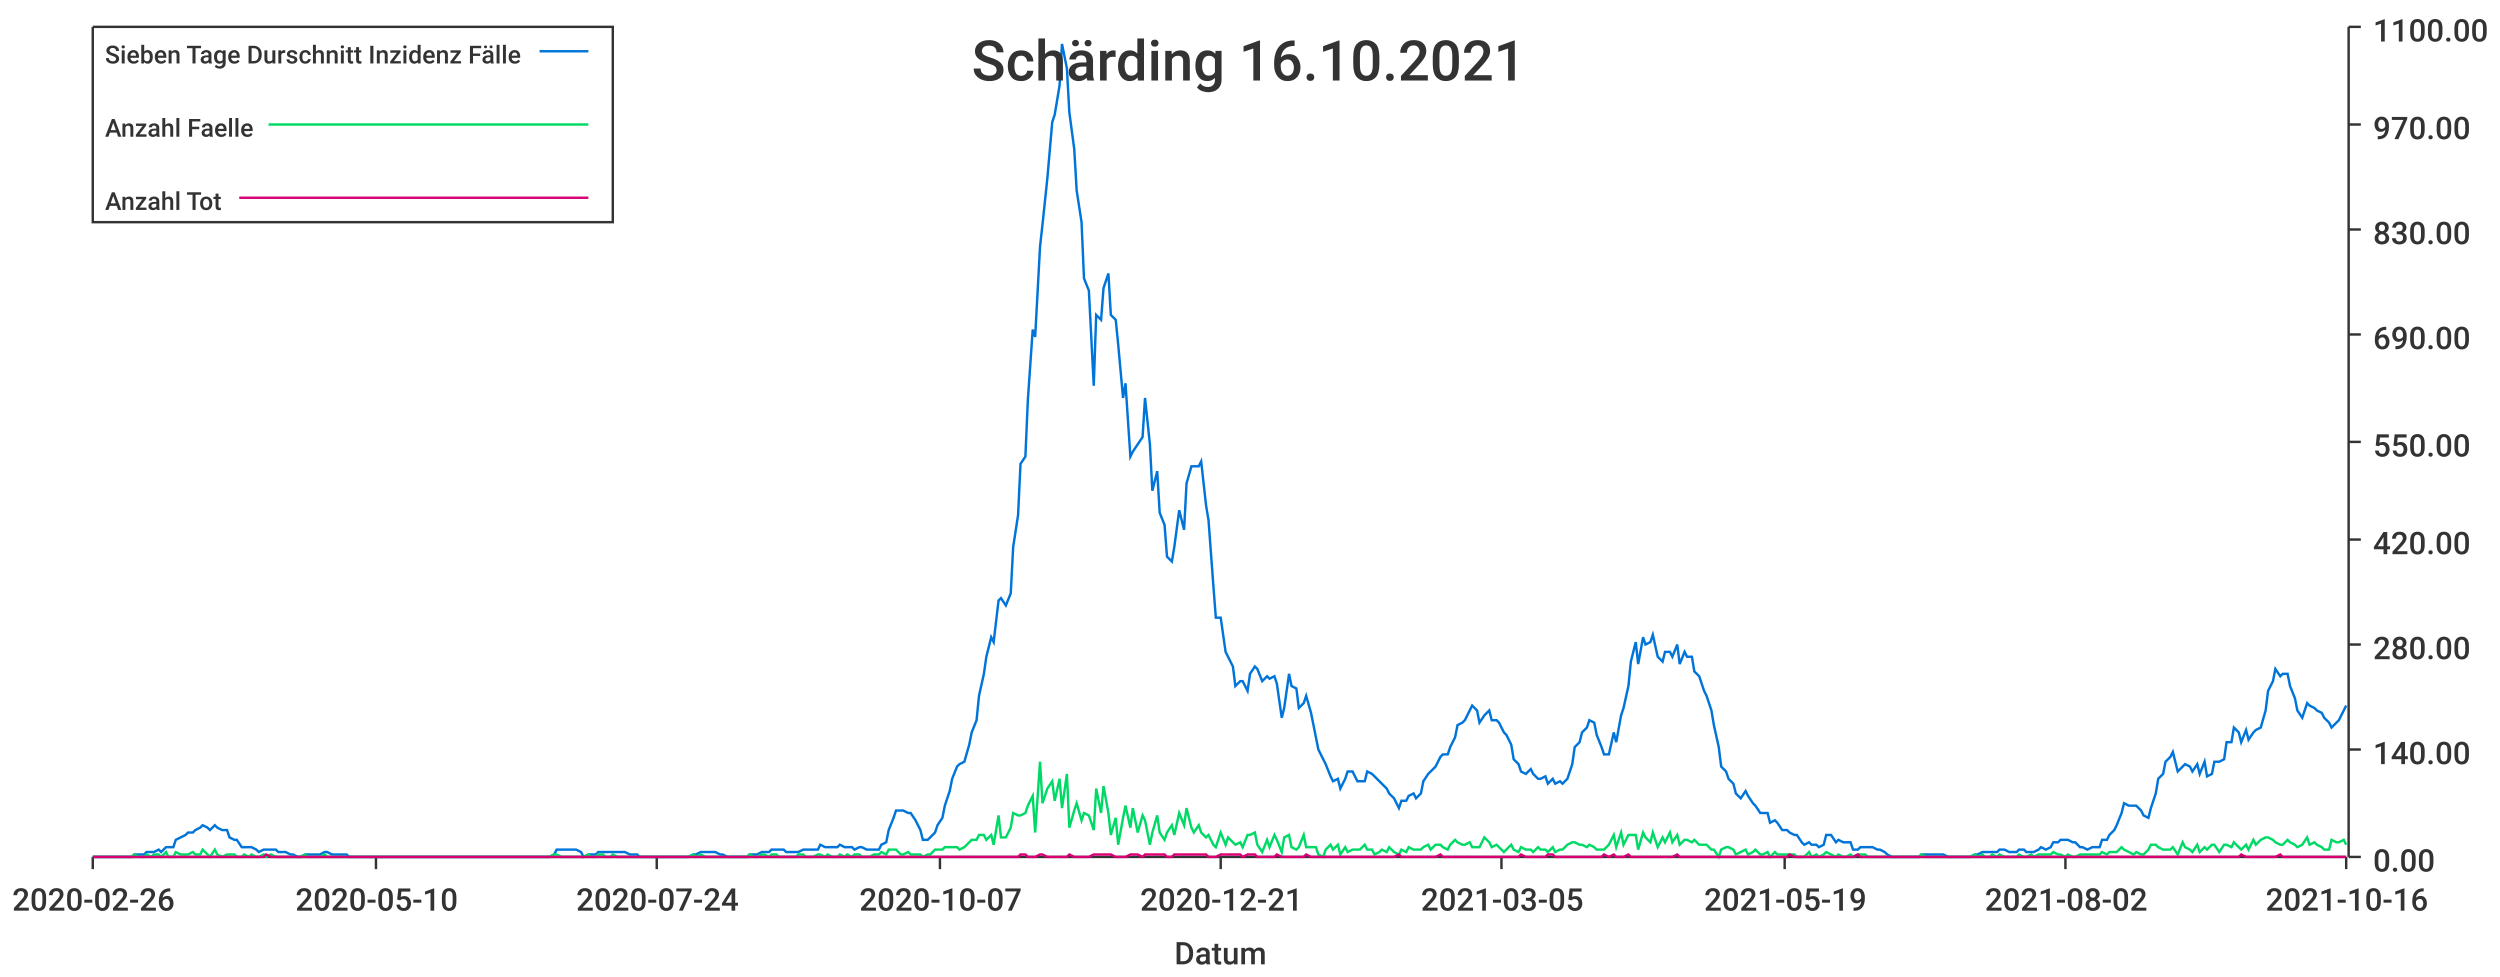
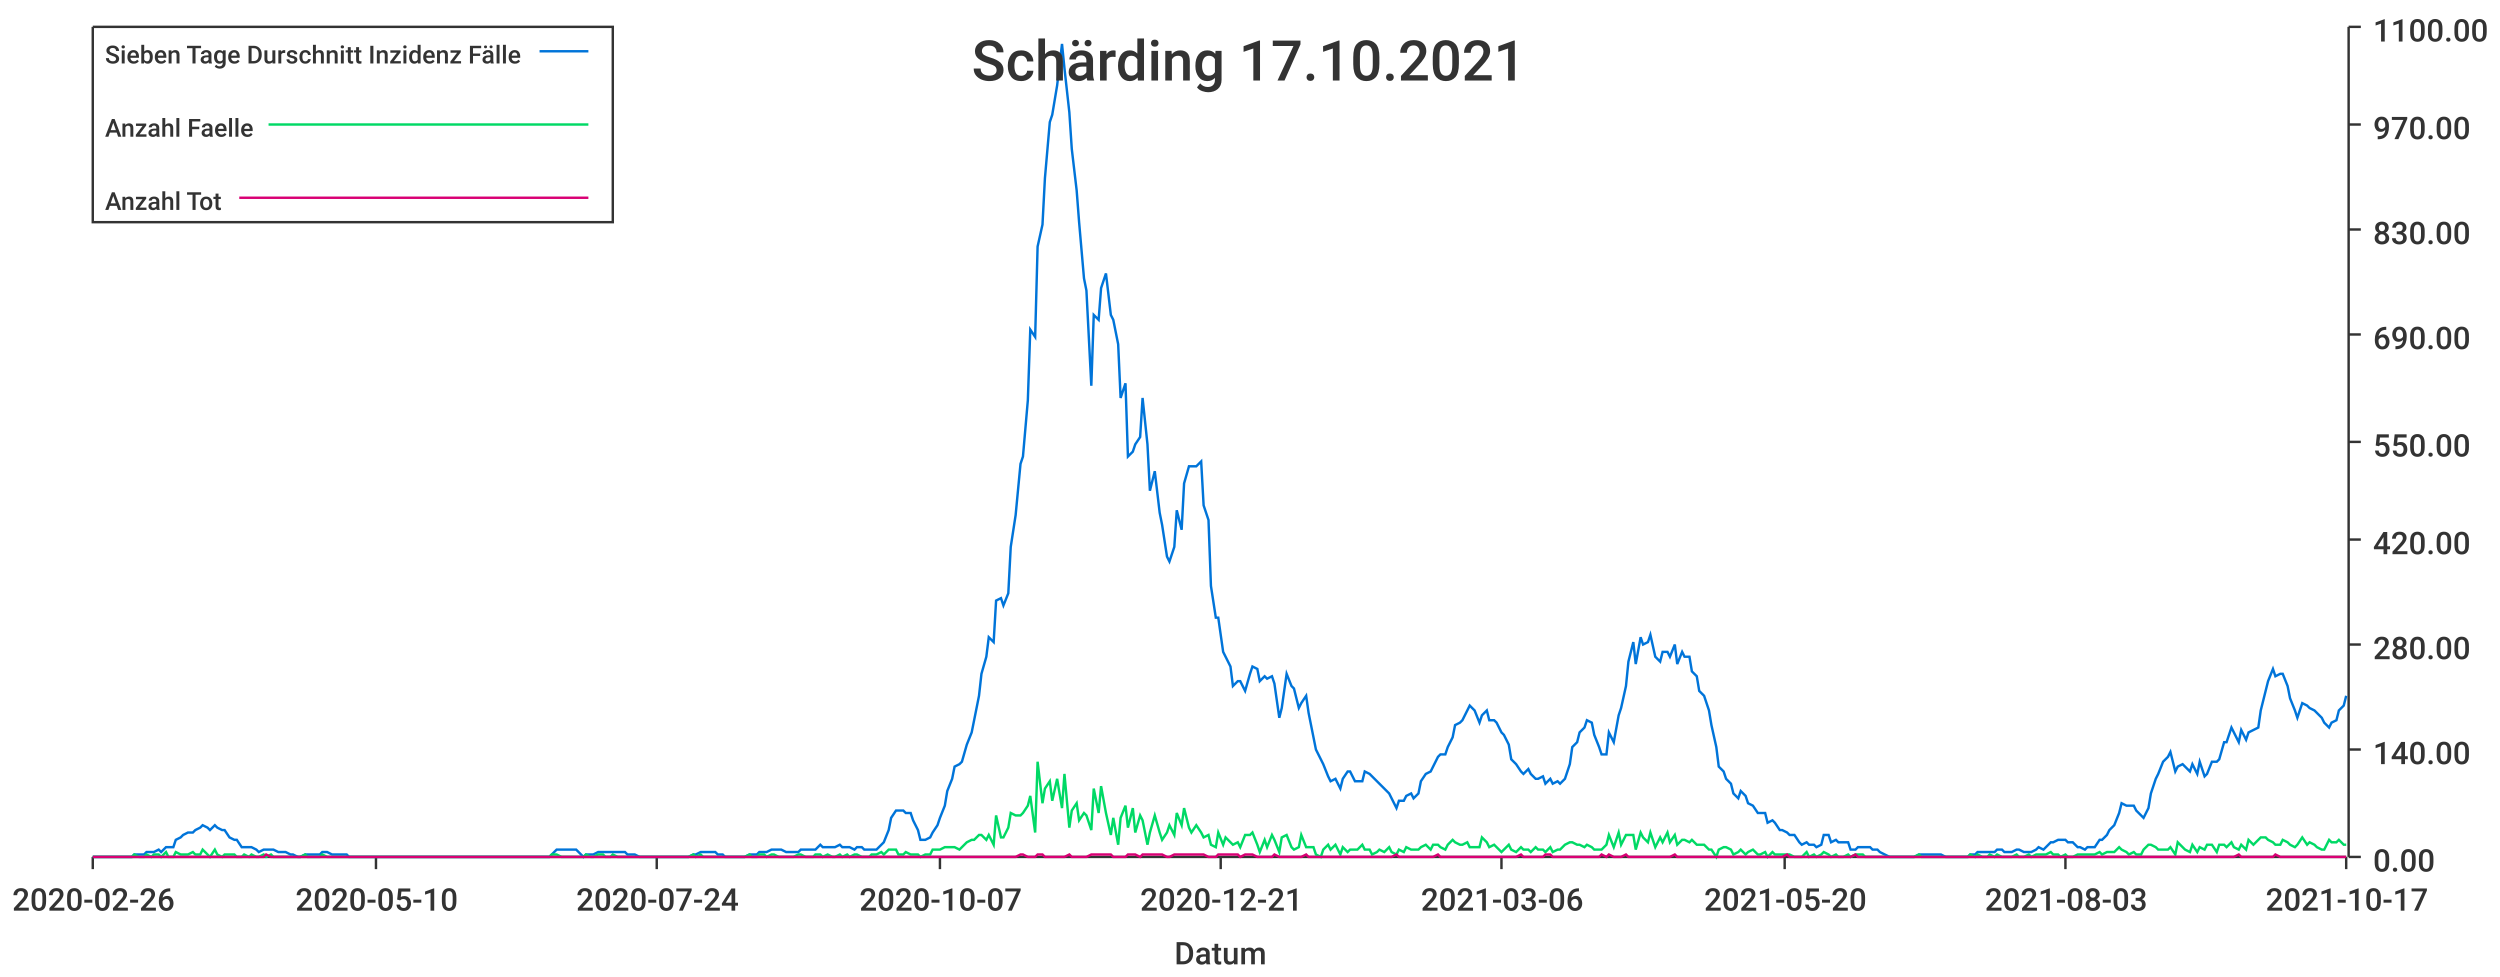
<svg xmlns="http://www.w3.org/2000/svg" width="1024" height="400">\n<path d="M 0 0 L 1024 0 L 1024 400 L 0 400 L 0 0" style="stroke-width:0;stroke:rgba(255,255,255,1.0);fill:rgba(255,255,255,1.0)" />
  <path d="M 38 11 L 961 11 L 961 351 L 38 351 L 38 11" style="stroke-width:0;stroke:rgba(255,255,255,1.0);fill:rgba(255,255,255,1.0)" />
  <path d="M 38 351 L 961 351" style="stroke-width:1;stroke:rgba(51,51,51,1.0);fill:none" />
  <path d="M 38 351 L 38 356" style="stroke-width:1;stroke:rgba(51,51,51,1.0);fill:none" />
  <text x="5" y="373" style="stroke-width:0;stroke:none;fill:rgba(51,51,51,1.0);font-size:12.8px;font-family:'Roboto Medium',sans-serif">2020-02-26</text>
  <path d="M 154 351 L 154 356" style="stroke-width:1;stroke:rgba(51,51,51,1.0);fill:none" />
  <text x="121" y="373" style="stroke-width:0;stroke:none;fill:rgba(51,51,51,1.0);font-size:12.8px;font-family:'Roboto Medium',sans-serif">2020-05-10</text>
  <path d="M 269 351 L 269 356" style="stroke-width:1;stroke:rgba(51,51,51,1.0);fill:none" />
  <text x="236" y="373" style="stroke-width:0;stroke:none;fill:rgba(51,51,51,1.0);font-size:12.8px;font-family:'Roboto Medium',sans-serif">2020-07-24</text>
  <path d="M 385 351 L 385 356" style="stroke-width:1;stroke:rgba(51,51,51,1.0);fill:none" />
  <text x="352" y="373" style="stroke-width:0;stroke:none;fill:rgba(51,51,51,1.0);font-size:12.8px;font-family:'Roboto Medium',sans-serif">2020-10-07</text>
  <path d="M 500 351 L 500 356" style="stroke-width:1;stroke:rgba(51,51,51,1.0);fill:none" />
  <text x="467" y="373" style="stroke-width:0;stroke:none;fill:rgba(51,51,51,1.0);font-size:12.8px;font-family:'Roboto Medium',sans-serif">2020-12-21</text>
  <path d="M 615 351 L 615 356" style="stroke-width:1;stroke:rgba(51,51,51,1.0);fill:none" />
-   <text x="582" y="373" style="stroke-width:0;stroke:none;fill:rgba(51,51,51,1.0);font-size:12.8px;font-family:'Roboto Medium',sans-serif">2021-03-05</text>
+   <text x="582" y="373" style="stroke-width:0;stroke:none;fill:rgba(51,51,51,1.0);font-size:12.8px;font-family:'Roboto Medium',sans-serif">2021-03-06</text>
  <path d="M 731 351 L 731 356" style="stroke-width:1;stroke:rgba(51,51,51,1.0);fill:none" />
-   <text x="698" y="373" style="stroke-width:0;stroke:none;fill:rgba(51,51,51,1.0);font-size:12.8px;font-family:'Roboto Medium',sans-serif">2021-05-19</text>
+   <text x="698" y="373" style="stroke-width:0;stroke:none;fill:rgba(51,51,51,1.0);font-size:12.8px;font-family:'Roboto Medium',sans-serif">2021-05-20</text>
  <path d="M 846 351 L 846 356" style="stroke-width:1;stroke:rgba(51,51,51,1.0);fill:none" />
-   <text x="813" y="373" style="stroke-width:0;stroke:none;fill:rgba(51,51,51,1.0);font-size:12.8px;font-family:'Roboto Medium',sans-serif">2021-08-02</text>
+   <text x="813" y="373" style="stroke-width:0;stroke:none;fill:rgba(51,51,51,1.0);font-size:12.8px;font-family:'Roboto Medium',sans-serif">2021-08-03</text>
  <path d="M 961 351 L 961 356" style="stroke-width:1;stroke:rgba(51,51,51,1.0);fill:none" />
-   <text x="928" y="373" style="stroke-width:0;stroke:none;fill:rgba(51,51,51,1.0);font-size:12.8px;font-family:'Roboto Medium',sans-serif">2021-10-16</text>
+   <text x="928" y="373" style="stroke-width:0;stroke:none;fill:rgba(51,51,51,1.0);font-size:12.8px;font-family:'Roboto Medium',sans-serif">2021-10-17</text>
  <text x="481" y="395" style="stroke-width:0;stroke:none;fill:rgba(51,51,51,1.0);font-size:12.8px;font-family:'Roboto Medium',sans-serif">Datum</text>
  <path d="M 962 351 L 962 11" style="stroke-width:1;stroke:rgba(51,51,51,1.0);fill:none" />
  <path d="M 962 351 L 967 351" style="stroke-width:1;stroke:rgba(51,51,51,1.0);fill:none" />
  <text x="972" y="357" style="stroke-width:0;stroke:none;fill:rgba(51,51,51,1.0);font-size:12.8px;font-family:'Roboto Medium',sans-serif">0.00</text>
  <path d="M 962 307 L 967 307" style="stroke-width:1;stroke:rgba(51,51,51,1.0);fill:none" />
  <text x="972" y="313" style="stroke-width:0;stroke:none;fill:rgba(51,51,51,1.0);font-size:12.8px;font-family:'Roboto Medium',sans-serif">140.00</text>
  <path d="M 962 264 L 967 264" style="stroke-width:1;stroke:rgba(51,51,51,1.0);fill:none" />
  <text x="972" y="270" style="stroke-width:0;stroke:none;fill:rgba(51,51,51,1.0);font-size:12.8px;font-family:'Roboto Medium',sans-serif">280.00</text>
  <path d="M 962 221 L 967 221" style="stroke-width:1;stroke:rgba(51,51,51,1.0);fill:none" />
  <text x="972" y="227" style="stroke-width:0;stroke:none;fill:rgba(51,51,51,1.0);font-size:12.8px;font-family:'Roboto Medium',sans-serif">420.00</text>
  <path d="M 962 181 L 967 181" style="stroke-width:1;stroke:rgba(51,51,51,1.0);fill:none" />
  <text x="972" y="187" style="stroke-width:0;stroke:none;fill:rgba(51,51,51,1.0);font-size:12.8px;font-family:'Roboto Medium',sans-serif">550.00</text>
  <path d="M 962 137 L 967 137" style="stroke-width:1;stroke:rgba(51,51,51,1.0);fill:none" />
  <text x="972" y="143" style="stroke-width:0;stroke:none;fill:rgba(51,51,51,1.0);font-size:12.8px;font-family:'Roboto Medium',sans-serif">690.00</text>
  <path d="M 962 94 L 967 94" style="stroke-width:1;stroke:rgba(51,51,51,1.0);fill:none" />
  <text x="972" y="100" style="stroke-width:0;stroke:none;fill:rgba(51,51,51,1.0);font-size:12.8px;font-family:'Roboto Medium',sans-serif">830.00</text>
  <path d="M 962 51 L 967 51" style="stroke-width:1;stroke:rgba(51,51,51,1.0);fill:none" />
  <text x="972" y="57" style="stroke-width:0;stroke:none;fill:rgba(51,51,51,1.0);font-size:12.8px;font-family:'Roboto Medium',sans-serif">970.00</text>
  <path d="M 962 11 L 967 11" style="stroke-width:1;stroke:rgba(51,51,51,1.0);fill:none" />
  <text x="972" y="17" style="stroke-width:0;stroke:none;fill:rgba(51,51,51,1.0);font-size:12.8px;font-family:'Roboto Medium',sans-serif">1100.00</text>
-   <path d="M 38 351 L 40 351 L 42 351 L 43 351 L 45 351 L 46 351 L 48 351 L 49 351 L 51 351 L 52 351 L 54 351 L 55 350 L 57 350 L 59 350 L 60 349 L 62 349 L 63 349 L 65 348 L 66 349 L 68 347 L 69 347 L 71 347 L 72 344 L 74 343 L 76 342 L 77 341 L 79 341 L 80 340 L 82 339 L 83 338 L 85 339 L 86 340 L 88 338 L 89 339 L 91 340 L 93 340 L 94 343 L 96 344 L 97 344 L 99 347 L 100 347 L 102 347 L 103 347 L 105 348 L 106 349 L 108 348 L 109 348 L 111 348 L 113 348 L 114 349 L 116 349 L 117 349 L 119 350 L 120 350 L 122 351 L 123 351 L 125 350 L 126 350 L 128 350 L 130 350 L 131 350 L 133 349 L 134 349 L 136 350 L 137 350 L 139 350 L 140 350 L 142 350 L 143 351 L 145 351 L 147 351 L 148 351 L 150 351 L 151 351 L 153 351 L 154 351 L 156 351 L 157 351 L 159 351 L 160 351 L 162 351 L 164 351 L 165 351 L 167 351 L 168 351 L 170 351 L 171 351 L 173 351 L 174 351 L 176 351 L 177 351 L 179 351 L 180 351 L 182 351 L 184 351 L 185 351 L 187 351 L 188 351 L 190 351 L 191 351 L 193 351 L 194 351 L 196 351 L 197 351 L 199 351 L 201 351 L 202 351 L 204 351 L 205 351 L 207 351 L 208 351 L 210 351 L 211 351 L 213 351 L 214 351 L 216 351 L 218 351 L 219 351 L 221 351 L 222 351 L 224 351 L 225 351 L 227 350 L 228 348 L 230 348 L 231 348 L 233 348 L 235 348 L 236 348 L 238 349 L 239 351 L 241 350 L 242 350 L 244 350 L 245 349 L 247 349 L 248 349 L 250 349 L 251 349 L 253 349 L 255 349 L 256 349 L 258 350 L 259 350 L 261 350 L 262 351 L 264 351 L 265 351 L 267 351 L 268 351 L 270 351 L 272 351 L 273 351 L 275 351 L 276 351 L 278 351 L 279 351 L 281 351 L 282 351 L 284 350 L 285 350 L 287 349 L 289 349 L 290 349 L 292 349 L 293 349 L 295 350 L 296 350 L 298 351 L 299 351 L 301 351 L 302 351 L 304 351 L 306 351 L 307 350 L 309 350 L 310 350 L 312 349 L 313 349 L 315 349 L 316 348 L 318 348 L 319 348 L 321 348 L 322 349 L 324 349 L 326 349 L 327 349 L 329 348 L 330 348 L 332 348 L 333 348 L 335 348 L 336 346 L 338 347 L 339 347 L 341 347 L 343 347 L 344 346 L 346 347 L 347 347 L 349 347 L 350 348 L 352 347 L 353 347 L 355 348 L 356 348 L 358 348 L 360 348 L 361 346 L 363 345 L 364 340 L 366 335 L 367 332 L 369 332 L 370 332 L 372 333 L 373 333 L 375 336 L 377 340 L 378 344 L 380 344 L 381 343 L 383 341 L 384 338 L 386 335 L 387 330 L 389 324 L 390 319 L 392 314 L 393 313 L 395 312 L 397 305 L 398 300 L 400 295 L 401 285 L 403 276 L 404 269 L 406 261 L 407 263 L 409 246 L 410 245 L 412 248 L 414 243 L 415 224 L 417 211 L 418 190 L 420 187 L 421 164 L 423 135 L 424 138 L 426 101 L 427 92 L 429 73 L 431 50 L 432 47 L 434 35 L 435 18 L 437 28 L 438 46 L 440 61 L 441 78 L 443 91 L 444 114 L 446 119 L 448 158 L 449 129 L 451 131 L 452 118 L 454 112 L 455 129 L 457 131 L 458 141 L 460 163 L 461 157 L 463 187 L 464 185 L 466 182 L 468 179 L 469 163 L 471 182 L 472 201 L 474 193 L 475 210 L 477 215 L 478 228 L 480 230 L 481 224 L 483 209 L 485 217 L 486 198 L 488 191 L 489 191 L 491 191 L 492 189 L 494 207 L 495 213 L 497 240 L 498 253 L 500 253 L 502 267 L 503 269 L 505 273 L 506 281 L 508 279 L 509 279 L 511 283 L 512 276 L 514 273 L 515 274 L 517 279 L 519 277 L 520 278 L 522 277 L 523 280 L 525 294 L 526 290 L 528 276 L 529 281 L 531 282 L 532 290 L 534 288 L 535 285 L 537 292 L 539 302 L 540 307 L 542 311 L 543 313 L 545 318 L 546 320 L 548 319 L 549 323 L 551 319 L 552 316 L 554 316 L 556 320 L 557 320 L 559 320 L 560 316 L 562 317 L 563 318 L 565 320 L 566 321 L 568 323 L 569 325 L 571 327 L 573 331 L 574 328 L 576 328 L 577 326 L 579 325 L 580 327 L 582 325 L 583 320 L 585 317 L 586 316 L 588 314 L 590 310 L 591 309 L 593 309 L 594 306 L 596 302 L 597 297 L 599 296 L 600 295 L 602 291 L 603 289 L 605 291 L 606 296 L 608 293 L 610 291 L 611 295 L 613 295 L 614 296 L 616 300 L 617 301 L 619 305 L 620 311 L 622 313 L 623 316 L 625 317 L 627 315 L 628 317 L 630 319 L 631 319 L 633 318 L 634 321 L 636 319 L 637 321 L 639 320 L 640 321 L 642 319 L 644 313 L 645 306 L 647 304 L 648 300 L 650 298 L 651 295 L 653 296 L 654 301 L 656 306 L 657 309 L 659 309 L 661 300 L 662 304 L 664 293 L 665 290 L 667 281 L 668 271 L 670 263 L 671 272 L 673 261 L 674 264 L 676 263 L 677 260 L 679 269 L 681 271 L 682 267 L 684 267 L 685 269 L 687 264 L 688 272 L 690 267 L 691 269 L 693 269 L 694 275 L 696 277 L 698 283 L 699 285 L 701 291 L 702 297 L 704 306 L 705 314 L 707 316 L 708 319 L 710 321 L 711 325 L 713 327 L 715 324 L 716 326 L 718 329 L 719 330 L 721 333 L 722 333 L 724 333 L 725 337 L 727 336 L 728 337 L 730 340 L 732 340 L 733 341 L 735 342 L 736 342 L 738 345 L 739 346 L 741 345 L 742 346 L 744 346 L 745 347 L 747 346 L 748 342 L 750 342 L 752 345 L 753 344 L 755 345 L 756 345 L 758 345 L 759 348 L 761 348 L 762 347 L 764 347 L 765 347 L 767 347 L 769 348 L 770 348 L 772 349 L 773 350 L 775 351 L 776 351 L 778 351 L 779 351 L 781 351 L 782 351 L 784 351 L 786 351 L 787 350 L 789 350 L 790 350 L 792 350 L 793 350 L 795 350 L 796 350 L 798 351 L 799 351 L 801 351 L 803 351 L 804 351 L 806 351 L 807 351 L 809 350 L 810 350 L 812 349 L 813 349 L 815 349 L 816 349 L 818 349 L 819 348 L 821 348 L 823 349 L 824 349 L 826 349 L 827 348 L 829 348 L 830 349 L 832 349 L 833 349 L 835 348 L 836 347 L 838 348 L 840 347 L 841 345 L 843 345 L 844 344 L 846 344 L 847 344 L 849 345 L 850 345 L 852 347 L 853 347 L 855 348 L 857 347 L 858 347 L 860 347 L 861 344 L 863 344 L 864 342 L 866 340 L 867 338 L 869 333 L 870 329 L 872 330 L 874 330 L 875 330 L 877 332 L 878 334 L 880 335 L 881 331 L 883 325 L 884 319 L 886 317 L 887 312 L 889 310 L 890 308 L 892 316 L 894 314 L 895 313 L 897 314 L 898 316 L 900 313 L 901 317 L 903 312 L 904 318 L 906 317 L 907 312 L 909 312 L 911 311 L 912 304 L 914 304 L 915 298 L 917 300 L 918 304 L 920 299 L 921 303 L 923 300 L 924 299 L 926 298 L 928 291 L 929 283 L 931 279 L 932 274 L 934 277 L 935 276 L 937 276 L 938 281 L 940 286 L 941 291 L 943 294 L 945 288 L 946 289 L 948 290 L 949 291 L 951 292 L 952 294 L 954 296 L 955 298 L 957 296 L 958 295 L 960 291 L 961 289" style="stroke-width:1;stroke:rgba(0,116,217,1.0);fill:none" />
-   <path d="M 38 351 L 40 351 L 42 351 L 43 351 L 45 351 L 46 351 L 48 351 L 49 351 L 51 351 L 52 351 L 54 351 L 55 350 L 57 351 L 59 351 L 60 350 L 62 351 L 63 350 L 65 350 L 66 351 L 68 349 L 69 351 L 71 351 L 72 349 L 74 350 L 76 350 L 77 350 L 79 349 L 80 350 L 82 350 L 83 348 L 85 350 L 86 351 L 88 348 L 89 350 L 91 351 L 93 350 L 94 350 L 96 350 L 97 351 L 99 351 L 100 350 L 102 351 L 103 350 L 105 351 L 106 351 L 108 350 L 109 351 L 111 350 L 113 351 L 114 351 L 116 351 L 117 351 L 119 351 L 120 351 L 122 351 L 123 351 L 125 350 L 126 351 L 128 351 L 130 351 L 131 351 L 133 350 L 134 351 L 136 351 L 137 351 L 139 351 L 140 351 L 142 351 L 143 351 L 145 351 L 147 351 L 148 351 L 150 351 L 151 351 L 153 351 L 154 351 L 156 351 L 157 351 L 159 351 L 160 351 L 162 351 L 164 351 L 165 351 L 167 351 L 168 351 L 170 351 L 171 351 L 173 351 L 174 351 L 176 351 L 177 351 L 179 351 L 180 351 L 182 351 L 184 351 L 185 351 L 187 351 L 188 351 L 190 351 L 191 351 L 193 351 L 194 351 L 196 351 L 197 351 L 199 351 L 201 351 L 202 351 L 204 351 L 205 351 L 207 351 L 208 351 L 210 351 L 211 351 L 213 351 L 214 351 L 216 351 L 218 351 L 219 351 L 221 351 L 222 351 L 224 351 L 225 351 L 227 350 L 228 350 L 230 351 L 231 351 L 233 351 L 235 351 L 236 351 L 238 351 L 239 351 L 241 350 L 242 351 L 244 351 L 245 350 L 247 350 L 248 351 L 250 351 L 251 350 L 253 351 L 255 351 L 256 351 L 258 351 L 259 351 L 261 351 L 262 351 L 264 351 L 265 351 L 267 351 L 268 351 L 270 351 L 272 351 L 273 351 L 275 351 L 276 351 L 278 351 L 279 351 L 281 351 L 282 351 L 284 350 L 285 351 L 287 350 L 289 351 L 290 351 L 292 351 L 293 351 L 295 351 L 296 351 L 298 351 L 299 351 L 301 351 L 302 351 L 304 351 L 306 351 L 307 350 L 309 351 L 310 351 L 312 350 L 313 350 L 315 351 L 316 350 L 318 350 L 319 351 L 321 351 L 322 351 L 324 351 L 326 351 L 327 350 L 329 350 L 330 351 L 332 351 L 333 351 L 335 350 L 336 350 L 338 351 L 339 350 L 341 351 L 343 351 L 344 350 L 346 351 L 347 350 L 349 351 L 350 350 L 352 350 L 353 351 L 355 351 L 356 351 L 358 350 L 360 350 L 361 349 L 363 350 L 364 348 L 366 348 L 367 348 L 369 350 L 370 350 L 372 349 L 373 350 L 375 350 L 377 350 L 378 351 L 380 350 L 381 350 L 383 348 L 384 348 L 386 348 L 387 347 L 389 347 L 390 347 L 392 347 L 393 348 L 395 347 L 397 345 L 398 344 L 400 344 L 401 342 L 403 342 L 404 344 L 406 342 L 407 346 L 409 334 L 410 343 L 412 343 L 414 339 L 415 333 L 417 334 L 418 334 L 420 333 L 421 330 L 423 326 L 424 341 L 426 312 L 427 329 L 429 323 L 431 320 L 432 328 L 434 319 L 435 331 L 437 317 L 438 339 L 440 332 L 441 329 L 443 336 L 444 333 L 446 334 L 448 340 L 449 323 L 451 333 L 452 322 L 454 333 L 455 342 L 457 335 L 458 346 L 460 335 L 461 330 L 463 339 L 464 331 L 466 341 L 468 334 L 469 336 L 471 346 L 472 341 L 474 334 L 475 341 L 477 344 L 478 341 L 480 338 L 481 342 L 483 333 L 485 338 L 486 331 L 488 339 L 489 341 L 491 338 L 492 341 L 494 343 L 495 342 L 497 346 L 498 347 L 500 341 L 502 346 L 503 343 L 505 345 L 506 346 L 508 345 L 509 347 L 511 342 L 512 342 L 514 341 L 515 346 L 517 349 L 519 344 L 520 347 L 522 342 L 523 344 L 525 349 L 526 343 L 528 342 L 529 347 L 531 348 L 532 347 L 534 342 L 535 347 L 537 347 L 539 347 L 540 350 L 542 351 L 543 348 L 545 346 L 546 348 L 548 346 L 549 350 L 551 347 L 552 349 L 554 348 L 556 348 L 557 348 L 559 346 L 560 348 L 562 348 L 563 350 L 565 349 L 566 348 L 568 349 L 569 347 L 571 349 L 573 350 L 574 348 L 576 349 L 577 347 L 579 348 L 580 348 L 582 348 L 583 347 L 585 346 L 586 348 L 588 346 L 590 346 L 591 347 L 593 348 L 594 346 L 596 344 L 597 345 L 599 346 L 600 346 L 602 345 L 603 347 L 605 347 L 606 347 L 608 343 L 610 345 L 611 347 L 613 346 L 614 347 L 616 349 L 617 348 L 619 346 L 620 348 L 622 349 L 623 347 L 625 348 L 627 348 L 628 349 L 630 347 L 631 348 L 633 348 L 634 349 L 636 347 L 637 349 L 639 348 L 640 348 L 642 346 L 644 345 L 645 345 L 647 346 L 648 346 L 650 347 L 651 346 L 653 347 L 654 348 L 656 348 L 657 348 L 659 346 L 661 342 L 662 347 L 664 341 L 665 346 L 667 342 L 668 342 L 670 342 L 671 348 L 673 341 L 674 343 L 676 345 L 677 341 L 679 347 L 681 343 L 682 345 L 684 341 L 685 345 L 687 342 L 688 346 L 690 344 L 691 344 L 693 345 L 694 344 L 696 346 L 698 346 L 699 346 L 701 348 L 702 348 L 704 351 L 705 348 L 707 347 L 708 347 L 710 348 L 711 350 L 713 349 L 715 348 L 716 350 L 718 349 L 719 348 L 721 350 L 722 350 L 724 349 L 725 351 L 727 349 L 728 350 L 730 350 L 732 350 L 733 350 L 735 350 L 736 351 L 738 351 L 739 351 L 741 349 L 742 351 L 744 350 L 745 351 L 747 350 L 748 349 L 750 350 L 752 351 L 753 350 L 755 351 L 756 351 L 758 350 L 759 351 L 761 350 L 762 350 L 764 350 L 765 351 L 767 351 L 769 351 L 770 351 L 772 351 L 773 351 L 775 351 L 776 351 L 778 351 L 779 351 L 781 351 L 782 351 L 784 351 L 786 351 L 787 350 L 789 351 L 790 351 L 792 351 L 793 351 L 795 351 L 796 351 L 798 351 L 799 351 L 801 351 L 803 351 L 804 351 L 806 351 L 807 351 L 809 350 L 810 351 L 812 350 L 813 351 L 815 351 L 816 350 L 818 351 L 819 350 L 821 351 L 823 351 L 824 351 L 826 351 L 827 350 L 829 351 L 830 351 L 832 350 L 833 351 L 835 350 L 836 350 L 838 350 L 840 350 L 841 349 L 843 350 L 844 350 L 846 351 L 847 350 L 849 351 L 850 351 L 852 350 L 853 350 L 855 350 L 857 350 L 858 350 L 860 350 L 861 349 L 863 350 L 864 349 L 866 349 L 867 349 L 869 347 L 870 348 L 872 349 L 874 350 L 875 349 L 877 350 L 878 350 L 880 348 L 881 346 L 883 346 L 884 347 L 886 348 L 887 348 L 889 348 L 890 347 L 892 350 L 894 345 L 895 347 L 897 348 L 898 349 L 900 346 L 901 349 L 903 347 L 904 348 L 906 346 L 907 346 L 909 349 L 911 346 L 912 346 L 914 347 L 915 345 L 917 347 L 918 348 L 920 346 L 921 348 L 923 344 L 924 346 L 926 344 L 928 343 L 929 343 L 931 344 L 932 345 L 934 346 L 935 346 L 937 344 L 938 345 L 940 346 L 941 347 L 943 346 L 945 343 L 946 346 L 948 345 L 949 346 L 951 347 L 952 348 L 954 348 L 955 344 L 957 345 L 958 345 L 960 344 L 961 346" style="stroke-width:1;stroke:rgba(0,217,101,1.0);fill:none" />
-   <path d="M 38 351 L 40 351 L 42 351 L 43 351 L 45 351 L 46 351 L 48 351 L 49 351 L 51 351 L 52 351 L 54 351 L 55 351 L 57 351 L 59 351 L 60 351 L 62 351 L 63 351 L 65 351 L 66 351 L 68 351 L 69 351 L 71 351 L 72 351 L 74 351 L 76 351 L 77 351 L 79 351 L 80 351 L 82 351 L 83 351 L 85 351 L 86 351 L 88 351 L 89 351 L 91 351 L 93 351 L 94 351 L 96 351 L 97 351 L 99 351 L 100 351 L 102 351 L 103 351 L 105 351 L 106 351 L 108 351 L 109 350 L 111 351 L 113 351 L 114 351 L 116 351 L 117 351 L 119 351 L 120 351 L 122 351 L 123 351 L 125 351 L 126 351 L 128 351 L 130 351 L 131 351 L 133 351 L 134 351 L 136 351 L 137 351 L 139 351 L 140 351 L 142 351 L 143 351 L 145 351 L 147 351 L 148 351 L 150 351 L 151 351 L 153 351 L 154 351 L 156 351 L 157 351 L 159 351 L 160 351 L 162 351 L 164 351 L 165 351 L 167 351 L 168 351 L 170 351 L 171 351 L 173 351 L 174 351 L 176 351 L 177 351 L 179 351 L 180 351 L 182 351 L 184 351 L 185 351 L 187 351 L 188 351 L 190 351 L 191 351 L 193 351 L 194 351 L 196 351 L 197 351 L 199 351 L 201 351 L 202 351 L 204 351 L 205 351 L 207 351 L 208 351 L 210 351 L 211 351 L 213 351 L 214 351 L 216 351 L 218 351 L 219 351 L 221 351 L 222 351 L 224 351 L 225 351 L 227 351 L 228 351 L 230 351 L 231 351 L 233 351 L 235 351 L 236 351 L 238 351 L 239 351 L 241 351 L 242 351 L 244 351 L 245 351 L 247 351 L 248 351 L 250 351 L 251 351 L 253 351 L 255 351 L 256 351 L 258 351 L 259 351 L 261 351 L 262 351 L 264 351 L 265 351 L 267 351 L 268 351 L 270 351 L 272 351 L 273 351 L 275 351 L 276 351 L 278 351 L 279 351 L 281 351 L 282 351 L 284 351 L 285 351 L 287 351 L 289 351 L 290 351 L 292 351 L 293 351 L 295 351 L 296 351 L 298 351 L 299 351 L 301 351 L 302 351 L 304 351 L 306 351 L 307 351 L 309 351 L 310 351 L 312 351 L 313 351 L 315 351 L 316 351 L 318 351 L 319 351 L 321 351 L 322 351 L 324 351 L 326 351 L 327 351 L 329 351 L 330 351 L 332 351 L 333 351 L 335 351 L 336 351 L 338 351 L 339 351 L 341 351 L 343 351 L 344 351 L 346 351 L 347 351 L 349 351 L 350 351 L 352 351 L 353 351 L 355 351 L 356 351 L 358 351 L 360 351 L 361 351 L 363 351 L 364 351 L 366 351 L 367 351 L 369 351 L 370 351 L 372 351 L 373 351 L 375 351 L 377 351 L 378 351 L 380 351 L 381 351 L 383 351 L 384 351 L 386 351 L 387 351 L 389 351 L 390 351 L 392 351 L 393 351 L 395 351 L 397 351 L 398 351 L 400 351 L 401 351 L 403 351 L 404 351 L 406 351 L 407 351 L 409 351 L 410 351 L 412 351 L 414 351 L 415 351 L 417 351 L 418 350 L 420 350 L 421 351 L 423 351 L 424 351 L 426 350 L 427 350 L 429 351 L 431 351 L 432 351 L 434 351 L 435 351 L 437 351 L 438 350 L 440 351 L 441 351 L 443 351 L 444 351 L 446 351 L 448 350 L 449 350 L 451 350 L 452 350 L 454 350 L 455 350 L 457 351 L 458 351 L 460 351 L 461 351 L 463 350 L 464 350 L 466 350 L 468 351 L 469 350 L 471 350 L 472 350 L 474 350 L 475 350 L 477 350 L 478 351 L 480 351 L 481 350 L 483 350 L 485 350 L 486 350 L 488 350 L 489 350 L 491 350 L 492 350 L 494 350 L 495 351 L 497 351 L 498 351 L 500 350 L 502 350 L 503 350 L 505 350 L 506 350 L 508 350 L 509 351 L 511 350 L 512 350 L 514 350 L 515 351 L 517 351 L 519 351 L 520 351 L 522 351 L 523 350 L 525 351 L 526 351 L 528 351 L 529 351 L 531 351 L 532 351 L 534 351 L 535 350 L 537 351 L 539 351 L 540 351 L 542 351 L 543 351 L 545 351 L 546 351 L 548 351 L 549 351 L 551 351 L 552 351 L 554 351 L 556 351 L 557 351 L 559 351 L 560 351 L 562 351 L 563 351 L 565 351 L 566 351 L 568 351 L 569 351 L 571 351 L 573 350 L 574 351 L 576 351 L 577 351 L 579 351 L 580 351 L 582 351 L 583 351 L 585 351 L 586 351 L 588 351 L 590 350 L 591 351 L 593 351 L 594 351 L 596 351 L 597 351 L 599 351 L 600 351 L 602 351 L 603 351 L 605 351 L 606 351 L 608 351 L 610 351 L 611 351 L 613 351 L 614 351 L 616 351 L 617 351 L 619 351 L 620 351 L 622 351 L 623 350 L 625 351 L 627 351 L 628 351 L 630 351 L 631 351 L 633 351 L 634 350 L 636 350 L 637 351 L 639 351 L 640 351 L 642 351 L 644 351 L 645 351 L 647 351 L 648 351 L 650 351 L 651 351 L 653 351 L 654 351 L 656 351 L 657 350 L 659 351 L 661 350 L 662 351 L 664 351 L 665 351 L 667 350 L 668 351 L 670 351 L 671 351 L 673 351 L 674 351 L 676 351 L 677 351 L 679 351 L 681 351 L 682 351 L 684 351 L 685 351 L 687 350 L 688 351 L 690 351 L 691 351 L 693 351 L 694 351 L 696 351 L 698 351 L 699 351 L 701 351 L 702 351 L 704 351 L 705 351 L 707 351 L 708 351 L 710 351 L 711 351 L 713 351 L 715 351 L 716 351 L 718 351 L 719 351 L 721 351 L 722 351 L 724 351 L 725 351 L 727 351 L 728 351 L 730 351 L 732 351 L 733 350 L 735 351 L 736 351 L 738 351 L 739 351 L 741 351 L 742 351 L 744 351 L 745 351 L 747 351 L 748 351 L 750 351 L 752 351 L 753 351 L 755 351 L 756 351 L 758 351 L 759 351 L 761 350 L 762 351 L 764 351 L 765 351 L 767 351 L 769 351 L 770 351 L 772 351 L 773 351 L 775 351 L 776 351 L 778 351 L 779 351 L 781 351 L 782 351 L 784 351 L 786 351 L 787 351 L 789 351 L 790 351 L 792 351 L 793 351 L 795 351 L 796 351 L 798 351 L 799 351 L 801 351 L 803 351 L 804 351 L 806 351 L 807 351 L 809 351 L 810 351 L 812 351 L 813 351 L 815 351 L 816 351 L 818 351 L 819 351 L 821 351 L 823 351 L 824 351 L 826 351 L 827 351 L 829 351 L 830 351 L 832 351 L 833 351 L 835 351 L 836 351 L 838 351 L 840 351 L 841 351 L 843 351 L 844 351 L 846 351 L 847 351 L 849 351 L 850 351 L 852 351 L 853 351 L 855 351 L 857 351 L 858 351 L 860 351 L 861 351 L 863 351 L 864 351 L 866 351 L 867 351 L 869 351 L 870 351 L 872 351 L 874 351 L 875 351 L 877 351 L 878 351 L 880 351 L 881 351 L 883 351 L 884 351 L 886 351 L 887 351 L 889 351 L 890 351 L 892 351 L 894 351 L 895 351 L 897 351 L 898 351 L 900 351 L 901 351 L 903 351 L 904 351 L 906 351 L 907 351 L 909 351 L 911 351 L 912 351 L 914 351 L 915 351 L 917 351 L 918 350 L 920 351 L 921 351 L 923 351 L 924 351 L 926 351 L 928 351 L 929 351 L 931 351 L 932 351 L 934 350 L 935 351 L 937 351 L 938 351 L 940 351 L 941 351 L 943 351 L 945 351 L 946 351 L 948 351 L 949 351 L 951 351 L 952 351 L 954 351 L 955 351 L 957 351 L 958 351 L 960 351 L 961 351" style="stroke-width:1;stroke:rgba(217,0,116,1.0);fill:none" />
-   <text x="398" y="33" style="stroke-width:0;stroke:none;fill:rgba(51,51,51,1.0);font-size:23.0px;font-family:'Roboto Medium',sans-serif">Schärding 16.10.2021</text>
+   <path d="M 38 351 L 40 351 L 42 351 L 43 351 L 45 351 L 46 351 L 48 351 L 49 351 L 51 351 L 52 351 L 54 351 L 55 350 L 57 350 L 59 350 L 60 349 L 62 349 L 63 349 L 65 348 L 66 349 L 68 347 L 69 347 L 71 347 L 72 344 L 74 343 L 75 342 L 77 341 L 79 341 L 80 340 L 82 339 L 83 338 L 85 339 L 86 340 L 88 338 L 89 339 L 91 340 L 92 340 L 94 343 L 96 344 L 97 344 L 99 347 L 100 347 L 102 347 L 103 347 L 105 348 L 106 349 L 108 348 L 109 348 L 111 348 L 112 348 L 114 349 L 116 349 L 117 349 L 119 350 L 120 350 L 122 351 L 123 351 L 125 350 L 126 350 L 128 350 L 129 350 L 131 350 L 132 349 L 134 349 L 136 350 L 137 350 L 139 350 L 140 350 L 142 350 L 143 351 L 145 351 L 146 351 L 148 351 L 149 351 L 151 351 L 153 351 L 154 351 L 156 351 L 157 351 L 159 351 L 160 351 L 162 351 L 163 351 L 165 351 L 166 351 L 168 351 L 169 351 L 171 351 L 173 351 L 174 351 L 176 351 L 177 351 L 179 351 L 180 351 L 182 351 L 183 351 L 185 351 L 186 351 L 188 351 L 190 351 L 191 351 L 193 351 L 194 351 L 196 351 L 197 351 L 199 351 L 200 351 L 202 351 L 203 351 L 205 351 L 206 351 L 208 351 L 210 351 L 211 351 L 213 351 L 214 351 L 216 351 L 217 351 L 219 351 L 220 351 L 222 351 L 223 351 L 225 351 L 226 350 L 228 348 L 230 348 L 231 348 L 233 348 L 234 348 L 236 348 L 237 349 L 239 351 L 240 350 L 242 350 L 243 350 L 245 349 L 247 349 L 248 349 L 250 349 L 251 349 L 253 349 L 254 349 L 256 349 L 257 350 L 259 350 L 260 350 L 262 351 L 263 351 L 265 351 L 267 351 L 268 351 L 270 351 L 271 351 L 273 351 L 274 351 L 276 351 L 277 351 L 279 351 L 280 351 L 282 351 L 284 350 L 285 350 L 287 349 L 288 349 L 290 349 L 291 349 L 293 349 L 294 350 L 296 350 L 297 351 L 299 351 L 300 351 L 302 351 L 304 351 L 305 351 L 307 350 L 308 350 L 310 350 L 311 349 L 313 349 L 314 349 L 316 348 L 317 348 L 319 348 L 320 348 L 322 349 L 324 349 L 325 349 L 327 349 L 328 348 L 330 348 L 331 348 L 333 348 L 334 348 L 336 346 L 337 347 L 339 347 L 341 347 L 342 347 L 344 346 L 345 347 L 347 347 L 348 347 L 350 348 L 351 347 L 353 347 L 354 348 L 356 348 L 357 348 L 359 348 L 361 346 L 362 345 L 364 340 L 365 335 L 367 332 L 368 332 L 370 332 L 371 333 L 373 333 L 374 336 L 376 340 L 377 344 L 379 344 L 381 343 L 382 341 L 384 338 L 385 335 L 387 330 L 388 324 L 390 319 L 391 314 L 393 313 L 394 312 L 396 305 L 398 300 L 399 295 L 401 285 L 402 276 L 404 269 L 405 261 L 407 263 L 408 246 L 410 245 L 411 248 L 413 243 L 414 224 L 416 211 L 418 190 L 419 187 L 421 164 L 422 135 L 424 138 L 425 101 L 427 92 L 428 73 L 430 50 L 431 47 L 433 35 L 435 18 L 436 28 L 438 46 L 439 61 L 441 78 L 442 91 L 444 114 L 445 119 L 447 158 L 448 129 L 450 131 L 451 118 L 453 112 L 455 129 L 456 131 L 458 141 L 459 163 L 461 157 L 462 187 L 464 185 L 465 182 L 467 179 L 468 163 L 470 182 L 471 201 L 473 193 L 475 210 L 476 215 L 478 228 L 479 230 L 481 224 L 482 209 L 484 217 L 485 198 L 487 191 L 488 191 L 490 191 L 492 189 L 493 207 L 495 213 L 496 240 L 498 253 L 499 253 L 501 267 L 502 269 L 504 273 L 505 281 L 507 279 L 508 279 L 510 283 L 512 276 L 513 273 L 515 274 L 516 279 L 518 277 L 519 278 L 521 277 L 522 280 L 524 294 L 525 290 L 527 276 L 529 281 L 530 282 L 532 290 L 533 288 L 535 285 L 536 292 L 538 302 L 539 307 L 541 311 L 542 313 L 544 318 L 545 320 L 547 319 L 549 323 L 550 319 L 552 316 L 553 316 L 555 320 L 556 320 L 558 320 L 559 316 L 561 317 L 562 318 L 564 320 L 565 321 L 567 323 L 569 325 L 570 327 L 572 331 L 573 328 L 575 328 L 576 326 L 578 325 L 579 327 L 581 325 L 582 320 L 584 317 L 586 316 L 587 314 L 589 310 L 590 309 L 592 309 L 593 306 L 595 302 L 596 297 L 598 296 L 599 295 L 601 291 L 602 289 L 604 291 L 606 296 L 607 293 L 609 291 L 610 295 L 612 295 L 613 296 L 615 300 L 616 301 L 618 305 L 619 311 L 621 313 L 623 316 L 624 317 L 626 315 L 627 317 L 629 319 L 630 319 L 632 318 L 633 321 L 635 319 L 636 321 L 638 320 L 639 321 L 641 319 L 643 313 L 644 306 L 646 304 L 647 300 L 649 298 L 650 295 L 652 296 L 653 301 L 655 306 L 656 309 L 658 309 L 659 300 L 661 304 L 663 293 L 664 290 L 666 281 L 667 271 L 669 263 L 670 272 L 672 261 L 673 264 L 675 263 L 676 260 L 678 269 L 680 271 L 681 267 L 683 267 L 684 269 L 686 264 L 687 272 L 689 267 L 690 269 L 692 269 L 693 275 L 695 277 L 696 283 L 698 285 L 700 291 L 701 297 L 703 306 L 704 314 L 706 316 L 707 319 L 709 321 L 710 325 L 712 327 L 713 324 L 715 326 L 716 329 L 718 330 L 720 333 L 721 333 L 723 333 L 724 337 L 726 336 L 727 337 L 729 340 L 730 340 L 732 341 L 733 342 L 735 342 L 737 345 L 738 346 L 740 345 L 741 346 L 743 346 L 744 347 L 746 346 L 747 342 L 749 342 L 750 345 L 752 344 L 753 345 L 755 345 L 757 345 L 758 348 L 760 348 L 761 347 L 763 347 L 764 347 L 766 347 L 767 348 L 769 348 L 770 349 L 772 350 L 774 351 L 775 351 L 777 351 L 778 351 L 780 351 L 781 351 L 783 351 L 784 351 L 786 350 L 787 350 L 789 350 L 790 350 L 792 350 L 794 350 L 795 350 L 797 351 L 798 351 L 800 351 L 801 351 L 803 351 L 804 351 L 806 351 L 807 350 L 809 350 L 810 349 L 812 349 L 814 349 L 815 349 L 817 349 L 818 348 L 820 348 L 821 349 L 823 349 L 824 349 L 826 348 L 827 348 L 829 349 L 831 349 L 832 349 L 834 348 L 835 347 L 837 348 L 838 347 L 840 345 L 841 345 L 843 344 L 844 344 L 846 344 L 847 345 L 849 345 L 851 347 L 852 347 L 854 348 L 855 347 L 857 347 L 858 347 L 860 344 L 861 344 L 863 342 L 864 340 L 866 338 L 868 333 L 869 329 L 871 330 L 872 330 L 874 330 L 875 332 L 877 334 L 878 335 L 880 331 L 881 325 L 883 319 L 884 317 L 886 312 L 888 310 L 889 308 L 891 316 L 892 314 L 894 313 L 895 314 L 897 316 L 898 313 L 900 317 L 901 312 L 903 318 L 904 317 L 906 312 L 908 312 L 909 311 L 911 304 L 912 304 L 914 298 L 915 300 L 917 304 L 918 299 L 920 303 L 921 300 L 923 299 L 925 298 L 926 291 L 928 283 L 929 279 L 931 274 L 932 277 L 934 276 L 935 276 L 937 281 L 938 286 L 940 291 L 941 294 L 943 288 L 945 289 L 946 290 L 948 291 L 949 292 L 951 294 L 952 296 L 954 298 L 955 296 L 957 295 L 958 291 L 960 289 L 961 285" style="stroke-width:1;stroke:rgba(0,116,217,1.0);fill:none" />
+   <path d="M 38 351 L 40 351 L 42 351 L 43 351 L 45 351 L 46 351 L 48 351 L 49 351 L 51 351 L 52 351 L 54 351 L 55 350 L 57 351 L 59 351 L 60 350 L 62 351 L 63 350 L 65 350 L 66 351 L 68 349 L 69 351 L 71 351 L 72 349 L 74 350 L 75 350 L 77 350 L 79 349 L 80 350 L 82 350 L 83 348 L 85 350 L 86 351 L 88 348 L 89 350 L 91 351 L 92 350 L 94 350 L 96 350 L 97 351 L 99 351 L 100 350 L 102 351 L 103 350 L 105 351 L 106 351 L 108 350 L 109 351 L 111 350 L 112 351 L 114 351 L 116 351 L 117 351 L 119 351 L 120 351 L 122 351 L 123 351 L 125 350 L 126 351 L 128 351 L 129 351 L 131 351 L 132 350 L 134 351 L 136 351 L 137 351 L 139 351 L 140 351 L 142 351 L 143 351 L 145 351 L 146 351 L 148 351 L 149 351 L 151 351 L 153 351 L 154 351 L 156 351 L 157 351 L 159 351 L 160 351 L 162 351 L 163 351 L 165 351 L 166 351 L 168 351 L 169 351 L 171 351 L 173 351 L 174 351 L 176 351 L 177 351 L 179 351 L 180 351 L 182 351 L 183 351 L 185 351 L 186 351 L 188 351 L 190 351 L 191 351 L 193 351 L 194 351 L 196 351 L 197 351 L 199 351 L 200 351 L 202 351 L 203 351 L 205 351 L 206 351 L 208 351 L 210 351 L 211 351 L 213 351 L 214 351 L 216 351 L 217 351 L 219 351 L 220 351 L 222 351 L 223 351 L 225 351 L 226 350 L 228 350 L 230 351 L 231 351 L 233 351 L 234 351 L 236 351 L 237 351 L 239 351 L 240 350 L 242 351 L 243 351 L 245 350 L 247 350 L 248 351 L 250 351 L 251 350 L 253 351 L 254 351 L 256 351 L 257 351 L 259 351 L 260 351 L 262 351 L 263 351 L 265 351 L 267 351 L 268 351 L 270 351 L 271 351 L 273 351 L 274 351 L 276 351 L 277 351 L 279 351 L 280 351 L 282 351 L 284 350 L 285 351 L 287 350 L 288 351 L 290 351 L 291 351 L 293 351 L 294 351 L 296 351 L 297 351 L 299 351 L 300 351 L 302 351 L 304 351 L 305 351 L 307 350 L 308 351 L 310 351 L 311 350 L 313 350 L 314 351 L 316 350 L 317 350 L 319 351 L 320 351 L 322 351 L 324 351 L 325 351 L 327 350 L 328 350 L 330 351 L 331 351 L 333 351 L 334 350 L 336 350 L 337 351 L 339 350 L 341 351 L 342 351 L 344 350 L 345 351 L 347 350 L 348 351 L 350 350 L 351 350 L 353 351 L 354 351 L 356 351 L 357 350 L 359 350 L 361 349 L 362 350 L 364 348 L 365 348 L 367 348 L 368 350 L 370 350 L 371 349 L 373 350 L 374 350 L 376 350 L 377 351 L 379 350 L 381 350 L 382 348 L 384 348 L 385 348 L 387 347 L 388 347 L 390 347 L 391 347 L 393 348 L 394 347 L 396 345 L 398 344 L 399 344 L 401 342 L 402 342 L 404 344 L 405 342 L 407 346 L 408 334 L 410 343 L 411 343 L 413 339 L 414 333 L 416 334 L 418 334 L 419 333 L 421 330 L 422 326 L 424 341 L 425 312 L 427 329 L 428 323 L 430 320 L 431 328 L 433 319 L 435 331 L 436 317 L 438 339 L 439 332 L 441 329 L 442 336 L 444 333 L 445 334 L 447 340 L 448 323 L 450 333 L 451 322 L 453 333 L 455 342 L 456 335 L 458 346 L 459 335 L 461 330 L 462 339 L 464 331 L 465 341 L 467 334 L 468 336 L 470 346 L 471 341 L 473 334 L 475 341 L 476 344 L 478 341 L 479 338 L 481 342 L 482 333 L 484 338 L 485 331 L 487 339 L 488 341 L 490 338 L 492 341 L 493 343 L 495 342 L 496 346 L 498 347 L 499 341 L 501 346 L 502 343 L 504 345 L 505 346 L 507 345 L 508 347 L 510 342 L 512 342 L 513 341 L 515 346 L 516 349 L 518 344 L 519 347 L 521 342 L 522 344 L 524 349 L 525 343 L 527 342 L 529 347 L 530 348 L 532 347 L 533 342 L 535 347 L 536 347 L 538 347 L 539 350 L 541 351 L 542 348 L 544 346 L 545 348 L 547 346 L 549 350 L 550 347 L 552 349 L 553 348 L 555 348 L 556 348 L 558 346 L 559 348 L 561 348 L 562 350 L 564 349 L 565 348 L 567 349 L 569 347 L 570 349 L 572 350 L 573 348 L 575 349 L 576 347 L 578 348 L 579 348 L 581 348 L 582 347 L 584 346 L 586 348 L 587 346 L 589 346 L 590 347 L 592 348 L 593 346 L 595 344 L 596 345 L 598 346 L 599 346 L 601 345 L 602 347 L 604 347 L 606 347 L 607 343 L 609 345 L 610 347 L 612 346 L 613 347 L 615 349 L 616 348 L 618 346 L 619 348 L 621 349 L 623 347 L 624 348 L 626 348 L 627 349 L 629 347 L 630 348 L 632 348 L 633 349 L 635 347 L 636 349 L 638 348 L 639 348 L 641 346 L 643 345 L 644 345 L 646 346 L 647 346 L 649 347 L 650 346 L 652 347 L 653 348 L 655 348 L 656 348 L 658 346 L 659 342 L 661 347 L 663 341 L 664 346 L 666 342 L 667 342 L 669 342 L 670 348 L 672 341 L 673 343 L 675 345 L 676 341 L 678 347 L 680 343 L 681 345 L 683 341 L 684 345 L 686 342 L 687 346 L 689 344 L 690 344 L 692 345 L 693 344 L 695 346 L 696 346 L 698 346 L 700 348 L 701 348 L 703 351 L 704 348 L 706 347 L 707 347 L 709 348 L 710 350 L 712 349 L 713 348 L 715 350 L 716 349 L 718 348 L 720 350 L 721 350 L 723 349 L 724 351 L 726 349 L 727 350 L 729 350 L 730 350 L 732 350 L 733 350 L 735 351 L 737 351 L 738 351 L 740 349 L 741 351 L 743 350 L 744 351 L 746 350 L 747 349 L 749 350 L 750 351 L 752 350 L 753 351 L 755 351 L 757 350 L 758 351 L 760 350 L 761 350 L 763 350 L 764 351 L 766 351 L 767 351 L 769 351 L 770 351 L 772 351 L 774 351 L 775 351 L 777 351 L 778 351 L 780 351 L 781 351 L 783 351 L 784 351 L 786 350 L 787 351 L 789 351 L 790 351 L 792 351 L 794 351 L 795 351 L 797 351 L 798 351 L 800 351 L 801 351 L 803 351 L 804 351 L 806 351 L 807 350 L 809 351 L 810 350 L 812 351 L 814 351 L 815 350 L 817 351 L 818 350 L 820 351 L 821 351 L 823 351 L 824 351 L 826 350 L 827 351 L 829 351 L 831 350 L 832 351 L 834 350 L 835 350 L 837 350 L 838 350 L 840 349 L 841 350 L 843 350 L 844 351 L 846 350 L 847 351 L 849 351 L 851 350 L 852 350 L 854 350 L 855 350 L 857 350 L 858 350 L 860 349 L 861 350 L 863 349 L 864 349 L 866 349 L 868 347 L 869 348 L 871 349 L 872 350 L 874 349 L 875 350 L 877 350 L 878 348 L 880 346 L 881 346 L 883 347 L 884 348 L 886 348 L 888 348 L 889 347 L 891 350 L 892 345 L 894 347 L 895 348 L 897 349 L 898 346 L 900 349 L 901 347 L 903 348 L 904 346 L 906 346 L 908 349 L 909 346 L 911 346 L 912 347 L 914 345 L 915 347 L 917 348 L 918 346 L 920 348 L 921 344 L 923 346 L 925 344 L 926 343 L 928 343 L 929 344 L 931 345 L 932 346 L 934 346 L 935 344 L 937 345 L 938 346 L 940 347 L 941 346 L 943 343 L 945 346 L 946 345 L 948 346 L 949 347 L 951 348 L 952 348 L 954 344 L 955 345 L 957 345 L 958 344 L 960 346 L 961 346" style="stroke-width:1;stroke:rgba(0,217,101,1.0);fill:none" />
+   <path d="M 38 351 L 40 351 L 42 351 L 43 351 L 45 351 L 46 351 L 48 351 L 49 351 L 51 351 L 52 351 L 54 351 L 55 351 L 57 351 L 59 351 L 60 351 L 62 351 L 63 351 L 65 351 L 66 351 L 68 351 L 69 351 L 71 351 L 72 351 L 74 351 L 75 351 L 77 351 L 79 351 L 80 351 L 82 351 L 83 351 L 85 351 L 86 351 L 88 351 L 89 351 L 91 351 L 92 351 L 94 351 L 96 351 L 97 351 L 99 351 L 100 351 L 102 351 L 103 351 L 105 351 L 106 351 L 108 351 L 109 350 L 111 351 L 112 351 L 114 351 L 116 351 L 117 351 L 119 351 L 120 351 L 122 351 L 123 351 L 125 351 L 126 351 L 128 351 L 129 351 L 131 351 L 132 351 L 134 351 L 136 351 L 137 351 L 139 351 L 140 351 L 142 351 L 143 351 L 145 351 L 146 351 L 148 351 L 149 351 L 151 351 L 153 351 L 154 351 L 156 351 L 157 351 L 159 351 L 160 351 L 162 351 L 163 351 L 165 351 L 166 351 L 168 351 L 169 351 L 171 351 L 173 351 L 174 351 L 176 351 L 177 351 L 179 351 L 180 351 L 182 351 L 183 351 L 185 351 L 186 351 L 188 351 L 190 351 L 191 351 L 193 351 L 194 351 L 196 351 L 197 351 L 199 351 L 200 351 L 202 351 L 203 351 L 205 351 L 206 351 L 208 351 L 210 351 L 211 351 L 213 351 L 214 351 L 216 351 L 217 351 L 219 351 L 220 351 L 222 351 L 223 351 L 225 351 L 226 351 L 228 351 L 230 351 L 231 351 L 233 351 L 234 351 L 236 351 L 237 351 L 239 351 L 240 351 L 242 351 L 243 351 L 245 351 L 247 351 L 248 351 L 250 351 L 251 351 L 253 351 L 254 351 L 256 351 L 257 351 L 259 351 L 260 351 L 262 351 L 263 351 L 265 351 L 267 351 L 268 351 L 270 351 L 271 351 L 273 351 L 274 351 L 276 351 L 277 351 L 279 351 L 280 351 L 282 351 L 284 351 L 285 351 L 287 351 L 288 351 L 290 351 L 291 351 L 293 351 L 294 351 L 296 351 L 297 351 L 299 351 L 300 351 L 302 351 L 304 351 L 305 351 L 307 351 L 308 351 L 310 351 L 311 351 L 313 351 L 314 351 L 316 351 L 317 351 L 319 351 L 320 351 L 322 351 L 324 351 L 325 351 L 327 351 L 328 351 L 330 351 L 331 351 L 333 351 L 334 351 L 336 351 L 337 351 L 339 351 L 341 351 L 342 351 L 344 351 L 345 351 L 347 351 L 348 351 L 350 351 L 351 351 L 353 351 L 354 351 L 356 351 L 357 351 L 359 351 L 361 351 L 362 351 L 364 351 L 365 351 L 367 351 L 368 351 L 370 351 L 371 351 L 373 351 L 374 351 L 376 351 L 377 351 L 379 351 L 381 351 L 382 351 L 384 351 L 385 351 L 387 351 L 388 351 L 390 351 L 391 351 L 393 351 L 394 351 L 396 351 L 398 351 L 399 351 L 401 351 L 402 351 L 404 351 L 405 351 L 407 351 L 408 351 L 410 351 L 411 351 L 413 351 L 414 351 L 416 351 L 418 350 L 419 350 L 421 351 L 422 351 L 424 351 L 425 350 L 427 350 L 428 351 L 430 351 L 431 351 L 433 351 L 435 351 L 436 351 L 438 350 L 439 351 L 441 351 L 442 351 L 444 351 L 445 351 L 447 350 L 448 350 L 450 350 L 451 350 L 453 350 L 455 350 L 456 351 L 458 351 L 459 351 L 461 351 L 462 350 L 464 350 L 465 350 L 467 351 L 468 350 L 470 350 L 471 350 L 473 350 L 475 350 L 476 350 L 478 351 L 479 351 L 481 350 L 482 350 L 484 350 L 485 350 L 487 350 L 488 350 L 490 350 L 492 350 L 493 350 L 495 351 L 496 351 L 498 351 L 499 350 L 501 350 L 502 350 L 504 350 L 505 350 L 507 350 L 508 351 L 510 350 L 512 350 L 513 350 L 515 351 L 516 351 L 518 351 L 519 351 L 521 351 L 522 350 L 524 351 L 525 351 L 527 351 L 529 351 L 530 351 L 532 351 L 533 351 L 535 350 L 536 351 L 538 351 L 539 351 L 541 351 L 542 351 L 544 351 L 545 351 L 547 351 L 549 351 L 550 351 L 552 351 L 553 351 L 555 351 L 556 351 L 558 351 L 559 351 L 561 351 L 562 351 L 564 351 L 565 351 L 567 351 L 569 351 L 570 351 L 572 350 L 573 351 L 575 351 L 576 351 L 578 351 L 579 351 L 581 351 L 582 351 L 584 351 L 586 351 L 587 351 L 589 350 L 590 351 L 592 351 L 593 351 L 595 351 L 596 351 L 598 351 L 599 351 L 601 351 L 602 351 L 604 351 L 606 351 L 607 351 L 609 351 L 610 351 L 612 351 L 613 351 L 615 351 L 616 351 L 618 351 L 619 351 L 621 351 L 623 350 L 624 351 L 626 351 L 627 351 L 629 351 L 630 351 L 632 351 L 633 350 L 635 350 L 636 351 L 638 351 L 639 351 L 641 351 L 643 351 L 644 351 L 646 351 L 647 351 L 649 351 L 650 351 L 652 351 L 653 351 L 655 351 L 656 350 L 658 351 L 659 350 L 661 351 L 663 351 L 664 351 L 666 350 L 667 351 L 669 351 L 670 351 L 672 351 L 673 351 L 675 351 L 676 351 L 678 351 L 680 351 L 681 351 L 683 351 L 684 351 L 686 350 L 687 351 L 689 351 L 690 351 L 692 351 L 693 351 L 695 351 L 696 351 L 698 351 L 700 351 L 701 351 L 703 351 L 704 351 L 706 351 L 707 351 L 709 351 L 710 351 L 712 351 L 713 351 L 715 351 L 716 351 L 718 351 L 720 351 L 721 351 L 723 351 L 724 351 L 726 351 L 727 351 L 729 351 L 730 351 L 732 350 L 733 351 L 735 351 L 737 351 L 738 351 L 740 351 L 741 351 L 743 351 L 744 351 L 746 351 L 747 351 L 749 351 L 750 351 L 752 351 L 753 351 L 755 351 L 757 351 L 758 351 L 760 350 L 761 351 L 763 351 L 764 351 L 766 351 L 767 351 L 769 351 L 770 351 L 772 351 L 774 351 L 775 351 L 777 351 L 778 351 L 780 351 L 781 351 L 783 351 L 784 351 L 786 351 L 787 351 L 789 351 L 790 351 L 792 351 L 794 351 L 795 351 L 797 351 L 798 351 L 800 351 L 801 351 L 803 351 L 804 351 L 806 351 L 807 351 L 809 351 L 810 351 L 812 351 L 814 351 L 815 351 L 817 351 L 818 351 L 820 351 L 821 351 L 823 351 L 824 351 L 826 351 L 827 351 L 829 351 L 831 351 L 832 351 L 834 351 L 835 351 L 837 351 L 838 351 L 840 351 L 841 351 L 843 351 L 844 351 L 846 351 L 847 351 L 849 351 L 851 351 L 852 351 L 854 351 L 855 351 L 857 351 L 858 351 L 860 351 L 861 351 L 863 351 L 864 351 L 866 351 L 868 351 L 869 351 L 871 351 L 872 351 L 874 351 L 875 351 L 877 351 L 878 351 L 880 351 L 881 351 L 883 351 L 884 351 L 886 351 L 888 351 L 889 351 L 891 351 L 892 351 L 894 351 L 895 351 L 897 351 L 898 351 L 900 351 L 901 351 L 903 351 L 904 351 L 906 351 L 908 351 L 909 351 L 911 351 L 912 351 L 914 351 L 915 351 L 917 350 L 918 351 L 920 351 L 921 351 L 923 351 L 925 351 L 926 351 L 928 351 L 929 351 L 931 351 L 932 350 L 934 351 L 935 351 L 937 351 L 938 351 L 940 351 L 941 351 L 943 351 L 945 351 L 946 351 L 948 351 L 949 351 L 951 351 L 952 351 L 954 351 L 955 351 L 957 351 L 958 351 L 960 351 L 961 351" style="stroke-width:1;stroke:rgba(217,0,116,1.0);fill:none" />
+   <text x="398" y="33" style="stroke-width:0;stroke:none;fill:rgba(51,51,51,1.0);font-size:23.0px;font-family:'Roboto Medium',sans-serif">Schärding 17.10.2021</text>
  <path d="M 38 11 L 251 11 L 251 91 L 38 91 L 38 11" style="stroke-width:1;stroke:rgba(51,51,51,1.0);fill:rgba(255,255,255,1.0)" />
  <text x="43" y="26" style="stroke-width:0;stroke:none;fill:rgba(51,51,51,1.0);font-size:10.2px;font-family:'Roboto Medium',sans-serif">Sieben Tage Durschnitt Inzidenz Fälle</text>
  <path d="M 221 21 L 241 21" style="stroke-width:1;stroke:rgba(0,116,217,1.0);fill:none" />
  <text x="43" y="56" style="stroke-width:0;stroke:none;fill:rgba(51,51,51,1.0);font-size:10.2px;font-family:'Roboto Medium',sans-serif">Anzahl Faelle</text>
  <path d="M 110 51 L 241 51" style="stroke-width:1;stroke:rgba(0,217,101,1.0);fill:none" />
  <text x="43" y="86" style="stroke-width:0;stroke:none;fill:rgba(51,51,51,1.0);font-size:10.2px;font-family:'Roboto Medium',sans-serif">Anzahl Tot</text>
  <path d="M 98 81 L 241 81" style="stroke-width:1;stroke:rgba(217,0,116,1.0);fill:none" />
</svg>
